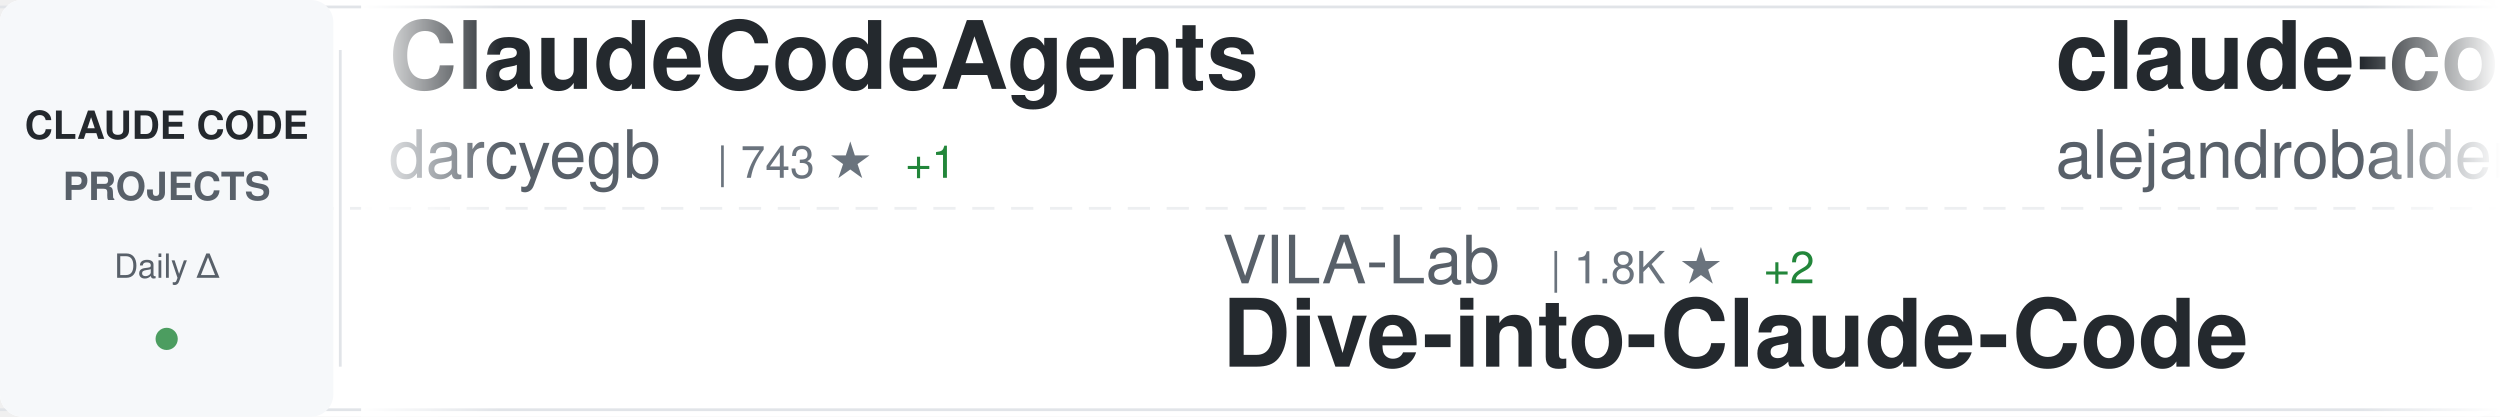
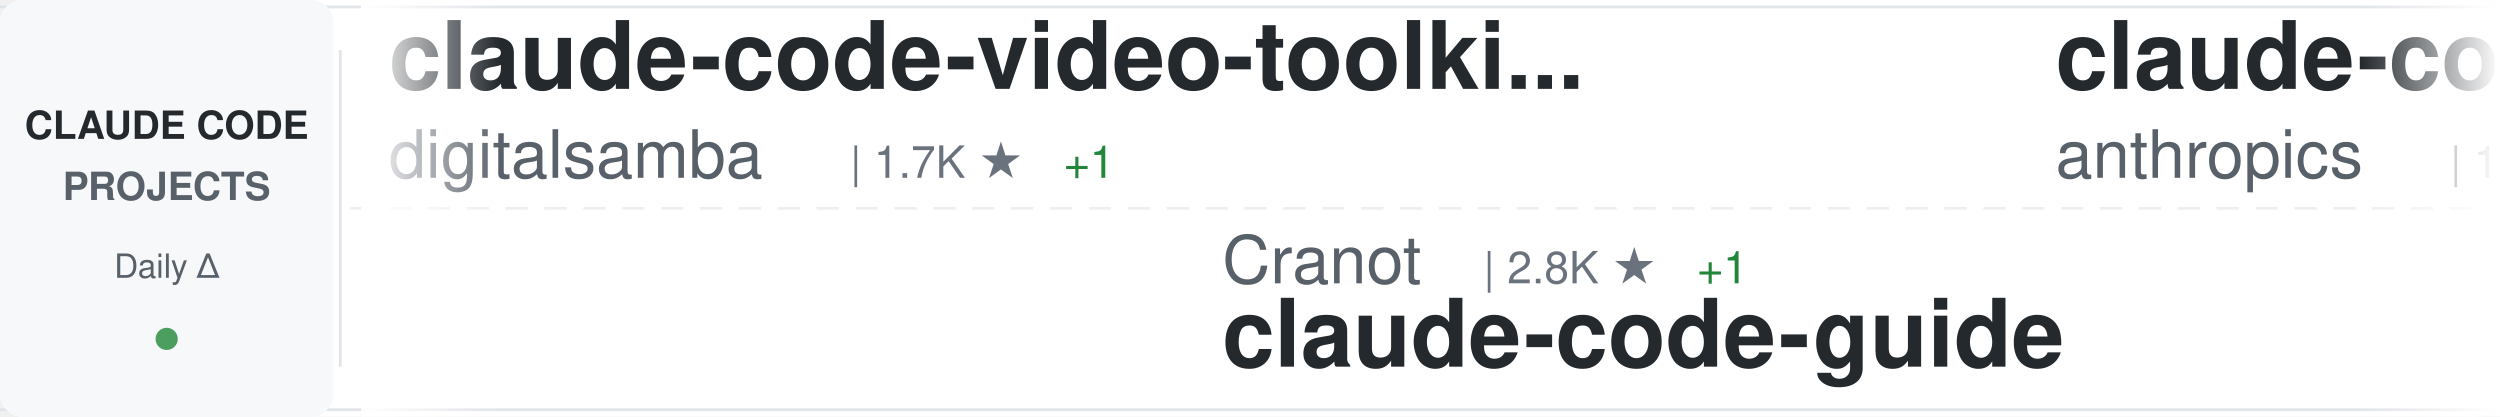
<svg xmlns="http://www.w3.org/2000/svg" width="900" height="150">
  <defs>
    <linearGradient id="awesomeLeftFade" x1="0%" y1="0%" x2="100%" y2="0%">
      <stop offset="0%" style="stop-color:#ffffff;stop-opacity:1" />
      <stop offset="100%" style="stop-color:#ffffff;stop-opacity:0" />
    </linearGradient>
    <linearGradient id="awesomeRightFade" x1="0%" y1="0%" x2="100%" y2="0%">
      <stop offset="0%" style="stop-color:#ffffff;stop-opacity:0" />
      <stop offset="100%" style="stop-color:#ffffff;stop-opacity:1" />
    </linearGradient>
  </defs>
  <rect width="900" height="150" fill="#ffffff" rx="8" />
  <rect x="0" y="2" width="900" height="1" fill="#e1e4e8" />
  <rect x="0" y="147" width="900" height="1" fill="#e1e4e8" />
  <line x1="0" y1="75" x2="900" y2="75" stroke="#e1e4e8" stroke-width="1" stroke-dasharray="8 6" opacity="0.6" />
  <rect x="0" y="0" width="120" height="150" fill="#f6f8fa" rx="8" />
  <text x="60" y="50" font-family="-apple-system, BlinkMacSystemFont, 'Segoe UI', Helvetica, Arial, sans-serif" font-size="14" font-weight="600" fill="#24292e" text-anchor="middle">CLAUDE CODE</text>
  <text x="60" y="72" font-family="-apple-system, BlinkMacSystemFont, 'Segoe UI', Helvetica, Arial, sans-serif" font-size="14" font-weight="600" fill="#586069" text-anchor="middle">PROJECTS</text>
  <text x="60" y="100" font-family="-apple-system, BlinkMacSystemFont, 'Segoe UI', Helvetica, Arial, sans-serif" font-size="12" font-weight="500" fill="#586069" text-anchor="middle">Daily Δ</text>
  <circle cx="60" cy="122" r="4" fill="#22863a" opacity="0.8" />
  <rect x="122" y="18" width="1" height="114" fill="#e1e4e8" />
  <clipPath id="awesomeTickerClip">
    <rect x="130" y="0" width="770" height="150" />
  </clipPath>
  <g clip-path="url(#awesomeTickerClip)">
    <g id="awesomeTickerItems">
      <animateTransform attributeName="transform" attributeType="XML" type="translate" from="0 0" to="-3000 0" dur="54s" repeatCount="indefinite" />
      <g transform="translate(0, 0)">
-         <text x="140" y="32" font-family="-apple-system, BlinkMacSystemFont, 'Segoe UI', Helvetica, Arial, sans-serif" font-size="34" font-weight="600" fill="#24292e">ClaudeCodeAgents</text>
-         <text x="140" y="64" font-family="-apple-system, BlinkMacSystemFont, 'Segoe UI', Helvetica, Arial, sans-serif" font-size="24" font-weight="400" fill="#586069">darcyegb</text>
-         <text x="258" y="64" font-family="-apple-system, BlinkMacSystemFont, 'Segoe UI', Helvetica, Arial, sans-serif" font-size="16" font-weight="500" fill="#6a737d">| 743 ★</text>
-         <text x="326" y="64" font-family="-apple-system, BlinkMacSystemFont, 'Segoe UI', Helvetica, Arial, sans-serif" font-size="16" font-weight="500" fill="#22863a"> +1</text>
+         <text x="140" y="32" font-family="-apple-system, BlinkMacSystemFont, 'Segoe UI', Helvetica, Arial, sans-serif" font-size="34" font-weight="600" fill="#24292e">claude-code-video-toolki...</text>
+         <text x="140" y="64" font-family="-apple-system, BlinkMacSystemFont, 'Segoe UI', Helvetica, Arial, sans-serif" font-size="24" font-weight="400" fill="#586069">digitalsamba</text>
+         <text x="306" y="64" font-family="-apple-system, BlinkMacSystemFont, 'Segoe UI', Helvetica, Arial, sans-serif" font-size="16" font-weight="500" fill="#6a737d">| 1.7K ★</text>
+         <text x="383" y="64" font-family="-apple-system, BlinkMacSystemFont, 'Segoe UI', Helvetica, Arial, sans-serif" font-size="16" font-weight="500" fill="#22863a"> +1</text>
      </g>
      <g transform="translate(300, 0)">
-         <text x="140" y="102" font-family="-apple-system, BlinkMacSystemFont, 'Segoe UI', Helvetica, Arial, sans-serif" font-size="24" font-weight="400" fill="#586069">VILA-Lab</text>
-         <text x="258" y="102" font-family="-apple-system, BlinkMacSystemFont, 'Segoe UI', Helvetica, Arial, sans-serif" font-size="16" font-weight="500" fill="#6a737d">| 1.8K ★</text>
-         <text x="335" y="102" font-family="-apple-system, BlinkMacSystemFont, 'Segoe UI', Helvetica, Arial, sans-serif" font-size="16" font-weight="500" fill="#22863a"> +2</text>
-         <text x="140" y="132" font-family="-apple-system, BlinkMacSystemFont, 'Segoe UI', Helvetica, Arial, sans-serif" font-size="34" font-weight="600" fill="#24292e">Dive-into-Claude-Code</text>
+         <text x="140" y="102" font-family="-apple-system, BlinkMacSystemFont, 'Segoe UI', Helvetica, Arial, sans-serif" font-size="24" font-weight="400" fill="#586069">Cranot</text>
+         <text x="234" y="102" font-family="-apple-system, BlinkMacSystemFont, 'Segoe UI', Helvetica, Arial, sans-serif" font-size="16" font-weight="500" fill="#6a737d">| 2.8K ★</text>
+         <text x="311" y="102" font-family="-apple-system, BlinkMacSystemFont, 'Segoe UI', Helvetica, Arial, sans-serif" font-size="16" font-weight="500" fill="#22863a"> +1</text>
+         <text x="140" y="132" font-family="-apple-system, BlinkMacSystemFont, 'Segoe UI', Helvetica, Arial, sans-serif" font-size="34" font-weight="600" fill="#24292e">claude-code-guide</text>
      </g>
      <g transform="translate(600, 0)">
-         <text x="140" y="32" font-family="-apple-system, BlinkMacSystemFont, 'Segoe UI', Helvetica, Arial, sans-serif" font-size="34" font-weight="600" fill="#24292e">claude-code-from-source</text>
-         <text x="140" y="64" font-family="-apple-system, BlinkMacSystemFont, 'Segoe UI', Helvetica, Arial, sans-serif" font-size="24" font-weight="400" fill="#586069">alejandrobalderas</text>
-         <text x="366" y="64" font-family="-apple-system, BlinkMacSystemFont, 'Segoe UI', Helvetica, Arial, sans-serif" font-size="16" font-weight="500" fill="#6a737d">| 2.4K ★</text>
-         <text x="443" y="64" font-family="-apple-system, BlinkMacSystemFont, 'Segoe UI', Helvetica, Arial, sans-serif" font-size="16" font-weight="500" fill="#22863a"> +4</text>
+         <text x="140" y="32" font-family="-apple-system, BlinkMacSystemFont, 'Segoe UI', Helvetica, Arial, sans-serif" font-size="34" font-weight="600" fill="#24292e">claude-code</text>
+         <text x="140" y="64" font-family="-apple-system, BlinkMacSystemFont, 'Segoe UI', Helvetica, Arial, sans-serif" font-size="24" font-weight="400" fill="#586069">anthropics</text>
+         <text x="282" y="64" font-family="-apple-system, BlinkMacSystemFont, 'Segoe UI', Helvetica, Arial, sans-serif" font-size="16" font-weight="500" fill="#6a737d">| 136.1K ★</text>
+         <text x="377" y="64" font-family="-apple-system, BlinkMacSystemFont, 'Segoe UI', Helvetica, Arial, sans-serif" font-size="16" font-weight="500" fill="#22863a"> +198</text>
      </g>
      <g transform="translate(900, 0)">
-         <text x="140" y="102" font-family="-apple-system, BlinkMacSystemFont, 'Segoe UI', Helvetica, Arial, sans-serif" font-size="24" font-weight="400" fill="#586069">claude-code-best</text>
-         <text x="354" y="102" font-family="-apple-system, BlinkMacSystemFont, 'Segoe UI', Helvetica, Arial, sans-serif" font-size="16" font-weight="500" fill="#6a737d">| 20.8K ★</text>
-         <text x="440" y="102" font-family="-apple-system, BlinkMacSystemFont, 'Segoe UI', Helvetica, Arial, sans-serif" font-size="16" font-weight="500" fill="#22863a"> +32</text>
-         <text x="140" y="132" font-family="-apple-system, BlinkMacSystemFont, 'Segoe UI', Helvetica, Arial, sans-serif" font-size="34" font-weight="600" fill="#24292e">claude-code</text>
+         <text x="140" y="102" font-family="-apple-system, BlinkMacSystemFont, 'Segoe UI', Helvetica, Arial, sans-serif" font-size="24" font-weight="400" fill="#586069">Windy3f3f3f3f</text>
+         <text x="318" y="102" font-family="-apple-system, BlinkMacSystemFont, 'Segoe UI', Helvetica, Arial, sans-serif" font-size="16" font-weight="500" fill="#6a737d">| 2.1K ★</text>
+         <text x="395" y="102" font-family="-apple-system, BlinkMacSystemFont, 'Segoe UI', Helvetica, Arial, sans-serif" font-size="16" font-weight="500" fill="#22863a"> +22</text>
+         <text x="140" y="132" font-family="-apple-system, BlinkMacSystemFont, 'Segoe UI', Helvetica, Arial, sans-serif" font-size="34" font-weight="600" fill="#24292e">claude-code-from-scratch</text>
      </g>
      <g transform="translate(1200, 0)">
-         <text x="140" y="32" font-family="-apple-system, BlinkMacSystemFont, 'Segoe UI', Helvetica, Arial, sans-serif" font-size="34" font-weight="600" fill="#24292e">claude-code</text>
-         <text x="140" y="64" font-family="-apple-system, BlinkMacSystemFont, 'Segoe UI', Helvetica, Arial, sans-serif" font-size="24" font-weight="400" fill="#586069">xorespesp</text>
-         <text x="270" y="64" font-family="-apple-system, BlinkMacSystemFont, 'Segoe UI', Helvetica, Arial, sans-serif" font-size="16" font-weight="500" fill="#6a737d">| 228 ★</text>
+         <text x="140" y="32" font-family="-apple-system, BlinkMacSystemFont, 'Segoe UI', Helvetica, Arial, sans-serif" font-size="34" font-weight="600" fill="#24292e">claude-skills</text>
+         <text x="140" y="64" font-family="-apple-system, BlinkMacSystemFont, 'Segoe UI', Helvetica, Arial, sans-serif" font-size="24" font-weight="400" fill="#586069">alirezarezvani</text>
+         <text x="330" y="64" font-family="-apple-system, BlinkMacSystemFont, 'Segoe UI', Helvetica, Arial, sans-serif" font-size="16" font-weight="500" fill="#6a737d">| 20.2K ★</text>
+         <text x="416" y="64" font-family="-apple-system, BlinkMacSystemFont, 'Segoe UI', Helvetica, Arial, sans-serif" font-size="16" font-weight="500" fill="#22863a"> +356</text>
      </g>
      <g transform="translate(1500, 0)">
-         <text x="140" y="102" font-family="-apple-system, BlinkMacSystemFont, 'Segoe UI', Helvetica, Arial, sans-serif" font-size="24" font-weight="400" fill="#586069">ChinaSiro</text>
-         <text x="270" y="102" font-family="-apple-system, BlinkMacSystemFont, 'Segoe UI', Helvetica, Arial, sans-serif" font-size="16" font-weight="500" fill="#6a737d">| 9.5K ★</text>
-         <text x="347" y="102" font-family="-apple-system, BlinkMacSystemFont, 'Segoe UI', Helvetica, Arial, sans-serif" font-size="16" font-weight="500" fill="#22863a"> +4</text>
-         <text x="140" y="132" font-family="-apple-system, BlinkMacSystemFont, 'Segoe UI', Helvetica, Arial, sans-serif" font-size="34" font-weight="600" fill="#24292e">claude-code-sourcemap</text>
+         <text x="140" y="102" font-family="-apple-system, BlinkMacSystemFont, 'Segoe UI', Helvetica, Arial, sans-serif" font-size="24" font-weight="400" fill="#586069">ghuntley</text>
+         <text x="258" y="102" font-family="-apple-system, BlinkMacSystemFont, 'Segoe UI', Helvetica, Arial, sans-serif" font-size="16" font-weight="500" fill="#6a737d">| 986 ★</text>
+         <text x="140" y="132" font-family="-apple-system, BlinkMacSystemFont, 'Segoe UI', Helvetica, Arial, sans-serif" font-size="34" font-weight="600" fill="#24292e">claude-code-source-code-...</text>
      </g>
      <g transform="translate(1800, 0)">
-         <text x="140" y="32" font-family="-apple-system, BlinkMacSystemFont, 'Segoe UI', Helvetica, Arial, sans-serif" font-size="34" font-weight="600" fill="#24292e">claude-code</text>
-         <text x="140" y="64" font-family="-apple-system, BlinkMacSystemFont, 'Segoe UI', Helvetica, Arial, sans-serif" font-size="24" font-weight="400" fill="#586069">VineeTagarwaL-code</text>
-         <text x="378" y="64" font-family="-apple-system, BlinkMacSystemFont, 'Segoe UI', Helvetica, Arial, sans-serif" font-size="16" font-weight="500" fill="#6a737d">| 276 ★</text>
+         <text x="140" y="32" font-family="-apple-system, BlinkMacSystemFont, 'Segoe UI', Helvetica, Arial, sans-serif" font-size="34" font-weight="600" fill="#24292e">Claude-Code-Game-Studios</text>
+         <text x="140" y="64" font-family="-apple-system, BlinkMacSystemFont, 'Segoe UI', Helvetica, Arial, sans-serif" font-size="24" font-weight="400" fill="#586069">Donchitos</text>
+         <text x="270" y="64" font-family="-apple-system, BlinkMacSystemFont, 'Segoe UI', Helvetica, Arial, sans-serif" font-size="16" font-weight="500" fill="#6a737d">| 22.6K ★</text>
+         <text x="356" y="64" font-family="-apple-system, BlinkMacSystemFont, 'Segoe UI', Helvetica, Arial, sans-serif" font-size="16" font-weight="500" fill="#22863a"> +34</text>
      </g>
      <g transform="translate(2100, 0)">
-         <text x="140" y="102" font-family="-apple-system, BlinkMacSystemFont, 'Segoe UI', Helvetica, Arial, sans-serif" font-size="24" font-weight="400" fill="#586069">affaan-m</text>
-         <text x="258" y="102" font-family="-apple-system, BlinkMacSystemFont, 'Segoe UI', Helvetica, Arial, sans-serif" font-size="16" font-weight="500" fill="#6a737d">| 226.0K ★</text>
-         <text x="353" y="102" font-family="-apple-system, BlinkMacSystemFont, 'Segoe UI', Helvetica, Arial, sans-serif" font-size="16" font-weight="500" fill="#22863a"> +369</text>
-         <text x="140" y="132" font-family="-apple-system, BlinkMacSystemFont, 'Segoe UI', Helvetica, Arial, sans-serif" font-size="34" font-weight="600" fill="#24292e">ECC</text>
+         <text x="140" y="102" font-family="-apple-system, BlinkMacSystemFont, 'Segoe UI', Helvetica, Arial, sans-serif" font-size="24" font-weight="400" fill="#586069">chauncygu</text>
+         <text x="270" y="102" font-family="-apple-system, BlinkMacSystemFont, 'Segoe UI', Helvetica, Arial, sans-serif" font-size="16" font-weight="500" fill="#6a737d">| 2.7K ★</text>
+         <text x="347" y="102" font-family="-apple-system, BlinkMacSystemFont, 'Segoe UI', Helvetica, Arial, sans-serif" font-size="16" font-weight="500" fill="#22863a"> +4</text>
+         <text x="140" y="132" font-family="-apple-system, BlinkMacSystemFont, 'Segoe UI', Helvetica, Arial, sans-serif" font-size="34" font-weight="600" fill="#24292e">collection-claude-code-s...</text>
      </g>
      <g transform="translate(2400, 0)">
-         <text x="140" y="32" font-family="-apple-system, BlinkMacSystemFont, 'Segoe UI', Helvetica, Arial, sans-serif" font-size="34" font-weight="600" fill="#24292e">claude-code-guide</text>
-         <text x="140" y="64" font-family="-apple-system, BlinkMacSystemFont, 'Segoe UI', Helvetica, Arial, sans-serif" font-size="24" font-weight="400" fill="#586069">zebbern</text>
-         <text x="246" y="64" font-family="-apple-system, BlinkMacSystemFont, 'Segoe UI', Helvetica, Arial, sans-serif" font-size="16" font-weight="500" fill="#6a737d">| 4.4K ★</text>
-         <text x="323" y="64" font-family="-apple-system, BlinkMacSystemFont, 'Segoe UI', Helvetica, Arial, sans-serif" font-size="16" font-weight="500" fill="#22863a"> +4</text>
+         <text x="140" y="32" font-family="-apple-system, BlinkMacSystemFont, 'Segoe UI', Helvetica, Arial, sans-serif" font-size="34" font-weight="600" fill="#24292e">claude-code-book</text>
+         <text x="140" y="64" font-family="-apple-system, BlinkMacSystemFont, 'Segoe UI', Helvetica, Arial, sans-serif" font-size="24" font-weight="400" fill="#586069">lintsinghua</text>
+         <text x="294" y="64" font-family="-apple-system, BlinkMacSystemFont, 'Segoe UI', Helvetica, Arial, sans-serif" font-size="16" font-weight="500" fill="#6a737d">| 3.9K ★</text>
+         <text x="371" y="64" font-family="-apple-system, BlinkMacSystemFont, 'Segoe UI', Helvetica, Arial, sans-serif" font-size="16" font-weight="500" fill="#22863a"> +7</text>
      </g>
      <g transform="translate(2700, 0)">
-         <text x="140" y="102" font-family="-apple-system, BlinkMacSystemFont, 'Segoe UI', Helvetica, Arial, sans-serif" font-size="24" font-weight="400" fill="#586069">edmund-io</text>
-         <text x="270" y="102" font-family="-apple-system, BlinkMacSystemFont, 'Segoe UI', Helvetica, Arial, sans-serif" font-size="16" font-weight="500" fill="#6a737d">| 1.5K ★</text>
-         <text x="347" y="102" font-family="-apple-system, BlinkMacSystemFont, 'Segoe UI', Helvetica, Arial, sans-serif" font-size="16" font-weight="500" fill="#22863a"> +1</text>
-         <text x="140" y="132" font-family="-apple-system, BlinkMacSystemFont, 'Segoe UI', Helvetica, Arial, sans-serif" font-size="34" font-weight="600" fill="#24292e">edmunds-claude-code</text>
+         <text x="140" y="102" font-family="-apple-system, BlinkMacSystemFont, 'Segoe UI', Helvetica, Arial, sans-serif" font-size="24" font-weight="400" fill="#586069">LING71671</text>
+         <text x="270" y="102" font-family="-apple-system, BlinkMacSystemFont, 'Segoe UI', Helvetica, Arial, sans-serif" font-size="16" font-weight="500" fill="#6a737d">| 907 ★</text>
+         <text x="338" y="102" font-family="-apple-system, BlinkMacSystemFont, 'Segoe UI', Helvetica, Arial, sans-serif" font-size="16" font-weight="500" fill="#22863a"> +1</text>
+         <text x="140" y="132" font-family="-apple-system, BlinkMacSystemFont, 'Segoe UI', Helvetica, Arial, sans-serif" font-size="34" font-weight="600" fill="#24292e">Open-ClaudeCode</text>
      </g>
      <g transform="translate(3000, 0)">
-         <text x="140" y="32" font-family="-apple-system, BlinkMacSystemFont, 'Segoe UI', Helvetica, Arial, sans-serif" font-size="34" font-weight="600" fill="#24292e">ClaudeCodeAgents</text>
-         <text x="140" y="64" font-family="-apple-system, BlinkMacSystemFont, 'Segoe UI', Helvetica, Arial, sans-serif" font-size="24" font-weight="400" fill="#586069">darcyegb</text>
-         <text x="258" y="64" font-family="-apple-system, BlinkMacSystemFont, 'Segoe UI', Helvetica, Arial, sans-serif" font-size="16" font-weight="500" fill="#6a737d">| 743 ★</text>
-         <text x="326" y="64" font-family="-apple-system, BlinkMacSystemFont, 'Segoe UI', Helvetica, Arial, sans-serif" font-size="16" font-weight="500" fill="#22863a"> +1</text>
+         <text x="140" y="32" font-family="-apple-system, BlinkMacSystemFont, 'Segoe UI', Helvetica, Arial, sans-serif" font-size="34" font-weight="600" fill="#24292e">claude-code-video-toolki...</text>
+         <text x="140" y="64" font-family="-apple-system, BlinkMacSystemFont, 'Segoe UI', Helvetica, Arial, sans-serif" font-size="24" font-weight="400" fill="#586069">digitalsamba</text>
+         <text x="306" y="64" font-family="-apple-system, BlinkMacSystemFont, 'Segoe UI', Helvetica, Arial, sans-serif" font-size="16" font-weight="500" fill="#6a737d">| 1.7K ★</text>
+         <text x="383" y="64" font-family="-apple-system, BlinkMacSystemFont, 'Segoe UI', Helvetica, Arial, sans-serif" font-size="16" font-weight="500" fill="#22863a"> +1</text>
      </g>
      <g transform="translate(3300, 0)">
-         <text x="140" y="102" font-family="-apple-system, BlinkMacSystemFont, 'Segoe UI', Helvetica, Arial, sans-serif" font-size="24" font-weight="400" fill="#586069">VILA-Lab</text>
-         <text x="258" y="102" font-family="-apple-system, BlinkMacSystemFont, 'Segoe UI', Helvetica, Arial, sans-serif" font-size="16" font-weight="500" fill="#6a737d">| 1.8K ★</text>
-         <text x="335" y="102" font-family="-apple-system, BlinkMacSystemFont, 'Segoe UI', Helvetica, Arial, sans-serif" font-size="16" font-weight="500" fill="#22863a"> +2</text>
-         <text x="140" y="132" font-family="-apple-system, BlinkMacSystemFont, 'Segoe UI', Helvetica, Arial, sans-serif" font-size="34" font-weight="600" fill="#24292e">Dive-into-Claude-Code</text>
+         <text x="140" y="102" font-family="-apple-system, BlinkMacSystemFont, 'Segoe UI', Helvetica, Arial, sans-serif" font-size="24" font-weight="400" fill="#586069">Cranot</text>
+         <text x="234" y="102" font-family="-apple-system, BlinkMacSystemFont, 'Segoe UI', Helvetica, Arial, sans-serif" font-size="16" font-weight="500" fill="#6a737d">| 2.8K ★</text>
+         <text x="311" y="102" font-family="-apple-system, BlinkMacSystemFont, 'Segoe UI', Helvetica, Arial, sans-serif" font-size="16" font-weight="500" fill="#22863a"> +1</text>
+         <text x="140" y="132" font-family="-apple-system, BlinkMacSystemFont, 'Segoe UI', Helvetica, Arial, sans-serif" font-size="34" font-weight="600" fill="#24292e">claude-code-guide</text>
      </g>
      <g transform="translate(3600, 0)">
-         <text x="140" y="32" font-family="-apple-system, BlinkMacSystemFont, 'Segoe UI', Helvetica, Arial, sans-serif" font-size="34" font-weight="600" fill="#24292e">claude-code-from-source</text>
-         <text x="140" y="64" font-family="-apple-system, BlinkMacSystemFont, 'Segoe UI', Helvetica, Arial, sans-serif" font-size="24" font-weight="400" fill="#586069">alejandrobalderas</text>
-         <text x="366" y="64" font-family="-apple-system, BlinkMacSystemFont, 'Segoe UI', Helvetica, Arial, sans-serif" font-size="16" font-weight="500" fill="#6a737d">| 2.4K ★</text>
-         <text x="443" y="64" font-family="-apple-system, BlinkMacSystemFont, 'Segoe UI', Helvetica, Arial, sans-serif" font-size="16" font-weight="500" fill="#22863a"> +4</text>
+         <text x="140" y="32" font-family="-apple-system, BlinkMacSystemFont, 'Segoe UI', Helvetica, Arial, sans-serif" font-size="34" font-weight="600" fill="#24292e">claude-code</text>
+         <text x="140" y="64" font-family="-apple-system, BlinkMacSystemFont, 'Segoe UI', Helvetica, Arial, sans-serif" font-size="24" font-weight="400" fill="#586069">anthropics</text>
+         <text x="282" y="64" font-family="-apple-system, BlinkMacSystemFont, 'Segoe UI', Helvetica, Arial, sans-serif" font-size="16" font-weight="500" fill="#6a737d">| 136.1K ★</text>
+         <text x="377" y="64" font-family="-apple-system, BlinkMacSystemFont, 'Segoe UI', Helvetica, Arial, sans-serif" font-size="16" font-weight="500" fill="#22863a"> +198</text>
      </g>
      <g transform="translate(3900, 0)">
-         <text x="140" y="102" font-family="-apple-system, BlinkMacSystemFont, 'Segoe UI', Helvetica, Arial, sans-serif" font-size="24" font-weight="400" fill="#586069">claude-code-best</text>
-         <text x="354" y="102" font-family="-apple-system, BlinkMacSystemFont, 'Segoe UI', Helvetica, Arial, sans-serif" font-size="16" font-weight="500" fill="#6a737d">| 20.8K ★</text>
-         <text x="440" y="102" font-family="-apple-system, BlinkMacSystemFont, 'Segoe UI', Helvetica, Arial, sans-serif" font-size="16" font-weight="500" fill="#22863a"> +32</text>
-         <text x="140" y="132" font-family="-apple-system, BlinkMacSystemFont, 'Segoe UI', Helvetica, Arial, sans-serif" font-size="34" font-weight="600" fill="#24292e">claude-code</text>
+         <text x="140" y="102" font-family="-apple-system, BlinkMacSystemFont, 'Segoe UI', Helvetica, Arial, sans-serif" font-size="24" font-weight="400" fill="#586069">Windy3f3f3f3f</text>
+         <text x="318" y="102" font-family="-apple-system, BlinkMacSystemFont, 'Segoe UI', Helvetica, Arial, sans-serif" font-size="16" font-weight="500" fill="#6a737d">| 2.1K ★</text>
+         <text x="395" y="102" font-family="-apple-system, BlinkMacSystemFont, 'Segoe UI', Helvetica, Arial, sans-serif" font-size="16" font-weight="500" fill="#22863a"> +22</text>
+         <text x="140" y="132" font-family="-apple-system, BlinkMacSystemFont, 'Segoe UI', Helvetica, Arial, sans-serif" font-size="34" font-weight="600" fill="#24292e">claude-code-from-scratch</text>
      </g>
    </g>
  </g>
  <rect x="130" y="0" width="50" height="150" fill="url(#awesomeLeftFade)" />
  <rect x="850" y="0" width="50" height="150" fill="url(#awesomeRightFade)" />
</svg>
